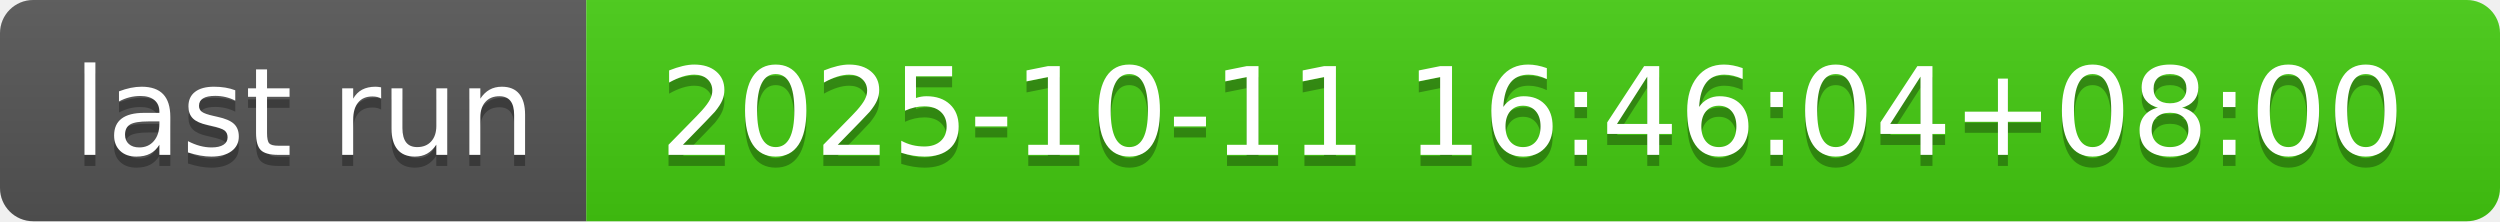
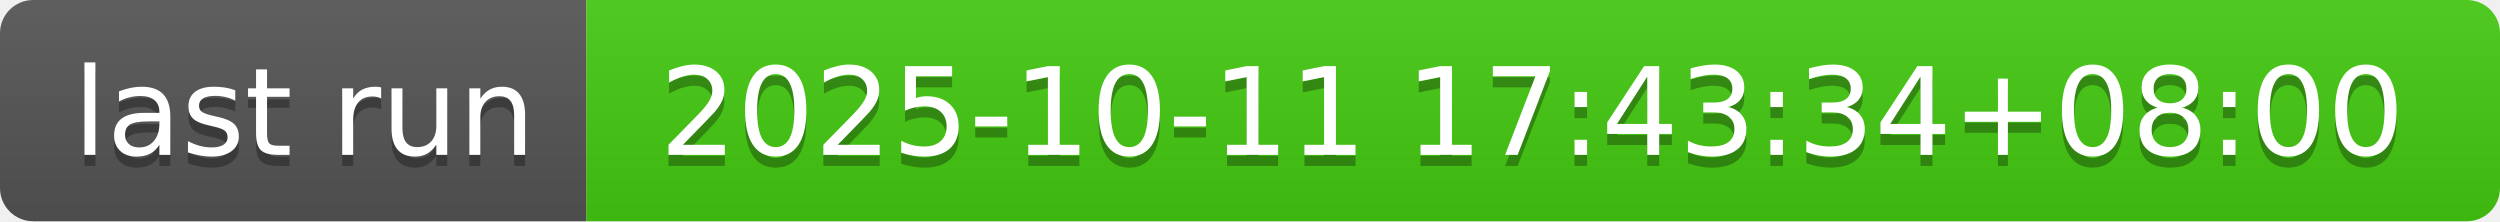
- <svg xmlns="http://www.w3.org/2000/svg" width="226" height="20" role="img" aria-label="last run: 2025-10-11 16:46:04+08:00">
+ <svg xmlns="http://www.w3.org/2000/svg" width="226" height="20" role="img" aria-label="last run: 2025-10-11 17:43:34+08:00">
  <linearGradient id="s" x2="0" y2="100%">
    <stop offset="0" stop-color="#bbb" stop-opacity=".1" />
    <stop offset="1" stop-opacity=".1" />
  </linearGradient>
  <clipPath id="r">
    <rect width="226" height="20" rx="3" fill="#fff" />
  </clipPath>
  <g clip-path="url(#r)">
    <rect width="53" height="20" fill="#555" />
    <rect x="53" width="173" height="20" fill="#4c1" />
    <rect width="226" height="20" fill="url(#s)" />
  </g>
  <g fill="#fff" text-anchor="middle" font-family="Verdana,Geneva,DejaVu Sans,sans-serif" text-rendering="geometricPrecision" font-size="110">
    <text aria-hidden="true" x="275" y="150" fill="#010101" fill-opacity=".3" transform="scale(.1)" textLength="430">last run</text>
    <text x="275" y="140" transform="scale(.1)" fill="#fff" textLength="430">last run</text>
-     <text aria-hidden="true" x="1385" y="150" fill="#010101" fill-opacity=".3" transform="scale(.1)" textLength="1630">2025-10-11 16:46:04+08:00</text>
-     <text x="1385" y="140" transform="scale(.1)" fill="#fff" textLength="1630">2025-10-11 16:46:04+08:00</text>
+     <text aria-hidden="true" x="1385" y="150" fill="#010101" fill-opacity=".3" transform="scale(.1)" textLength="1630">2025-10-11 17:43:34+08:00</text>
+     <text x="1385" y="140" transform="scale(.1)" fill="#fff" textLength="1630">2025-10-11 17:43:34+08:00</text>
  </g>
</svg>
